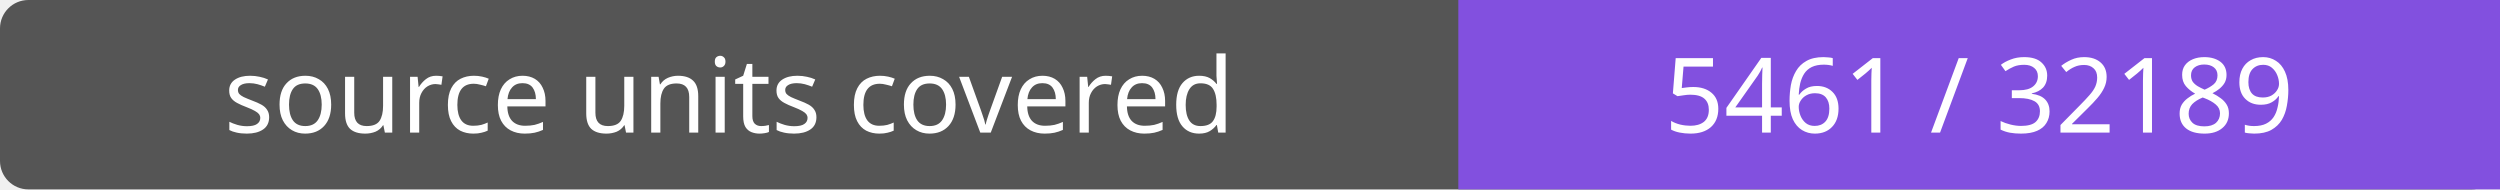
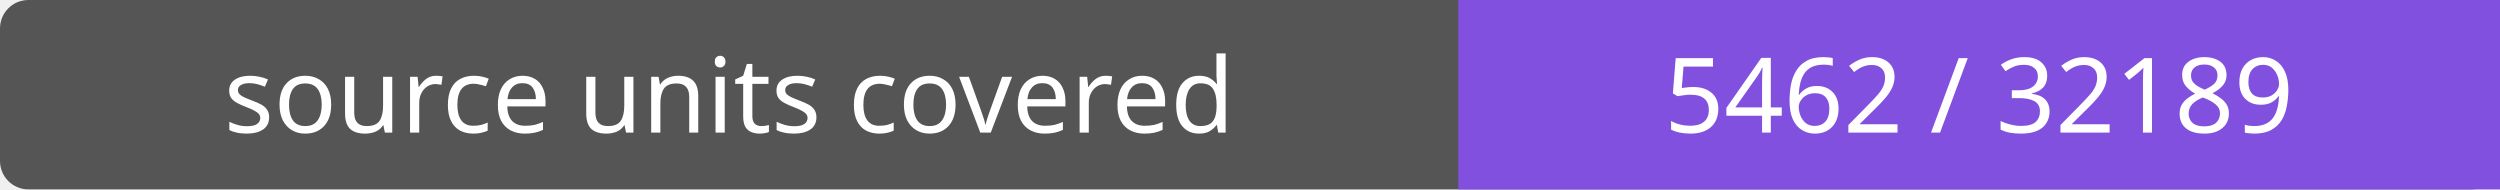
- <svg xmlns="http://www.w3.org/2000/svg" width="264" height="20" role="img" aria-label="source units covered: 5461 / 32189">
+ <svg xmlns="http://www.w3.org/2000/svg" width="264" height="20" role="img" aria-label="source units covered: 5462 / 32189">
  <rect width="264" height="20" rx="3" fill="#555" />
  <path fill="#8250df" d="M154 0h110v20H154z" />
  <g fill="#fff" text-anchor="middle" font-family="Verdana,sans-serif" font-size="11">
    <text x="77.0" y="14">source units covered</text>
-     <text x="209.0" y="14">5461 / 32189</text>
+     <text x="209.0" y="14">5462 / 32189</text>
  </g>
</svg>
